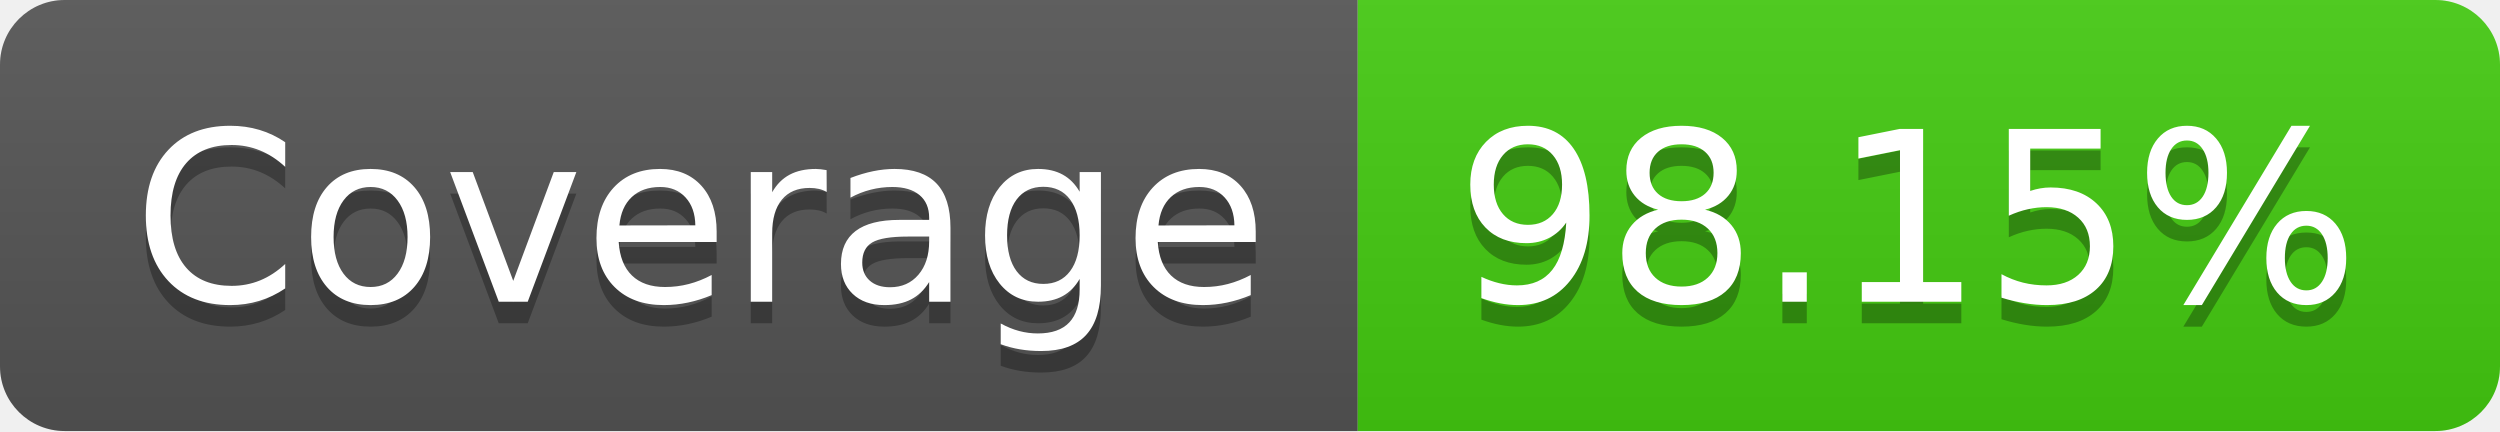
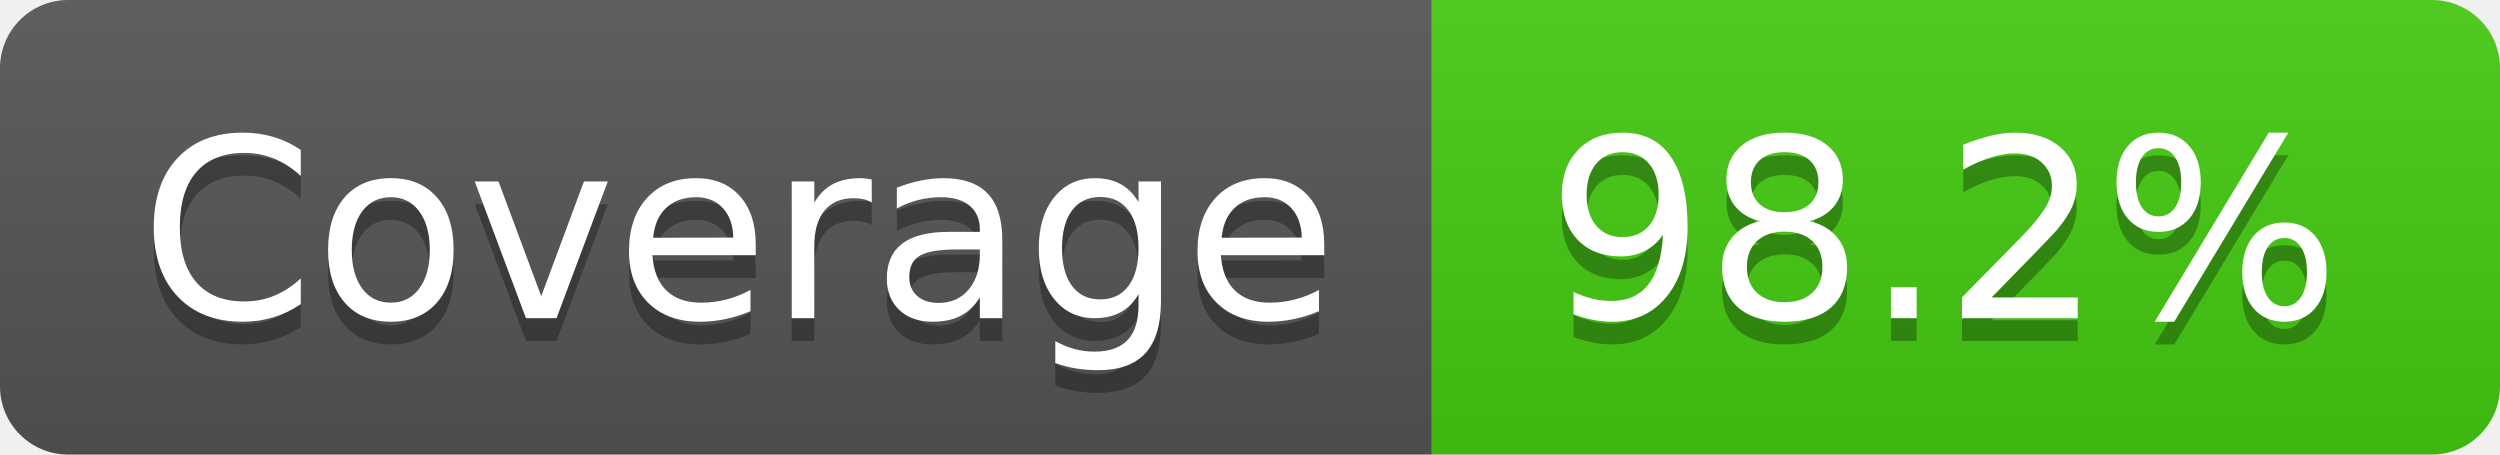
- <svg xmlns="http://www.w3.org/2000/svg" width="116" height="20" role="img" aria-label="Coverage: 98.15%">
+ <svg xmlns="http://www.w3.org/2000/svg" width="110" height="20" role="img" aria-label="Coverage: 98.2%">
  <linearGradient id="s" x2="0" y2="100%">
    <stop offset="0" stop-color="#bbb" stop-opacity=".1" />
    <stop offset="1" stop-opacity=".1" />
  </linearGradient>
  <clipPath id="r">
-     <rect width="116" height="20" rx="3" fill="#fff" />
+     <rect width="110" height="20" rx="3" fill="#fff" />
  </clipPath>
  <g clip-path="url(#r)">
    <rect width="63" height="20" fill="#555" />
-     <rect x="63" width="53" height="20" fill="#4c1" />
-     <rect width="116" height="20" fill="url(#s)" />
+     <rect x="63" width="47" height="20" fill="#4c1" />
+     <rect width="110" height="20" fill="url(#s)" />
  </g>
  <g fill="#fff" text-anchor="middle" font-family="Verdana,Geneva,DejaVu Sans,sans-serif" text-rendering="geometricPrecision" font-size="110">
    <text aria-hidden="true" x="325" y="150" fill="#010101" fill-opacity=".3" transform="scale(.1)" textLength="530">Coverage</text>
    <text x="325" y="140" transform="scale(.1)" fill="#fff" textLength="530">Coverage</text>
-     <text aria-hidden="true" x="885" y="150" fill="#010101" fill-opacity=".3" transform="scale(.1)" textLength="430">98.15%</text>
-     <text x="885" y="140" transform="scale(.1)" fill="#fff" textLength="430">98.15%</text>
+     <text aria-hidden="true" x="855" y="150" fill="#010101" fill-opacity=".3" transform="scale(.1)" textLength="370">98.2%</text>
+     <text x="855" y="140" transform="scale(.1)" fill="#fff" textLength="370">98.2%</text>
  </g>
</svg>
